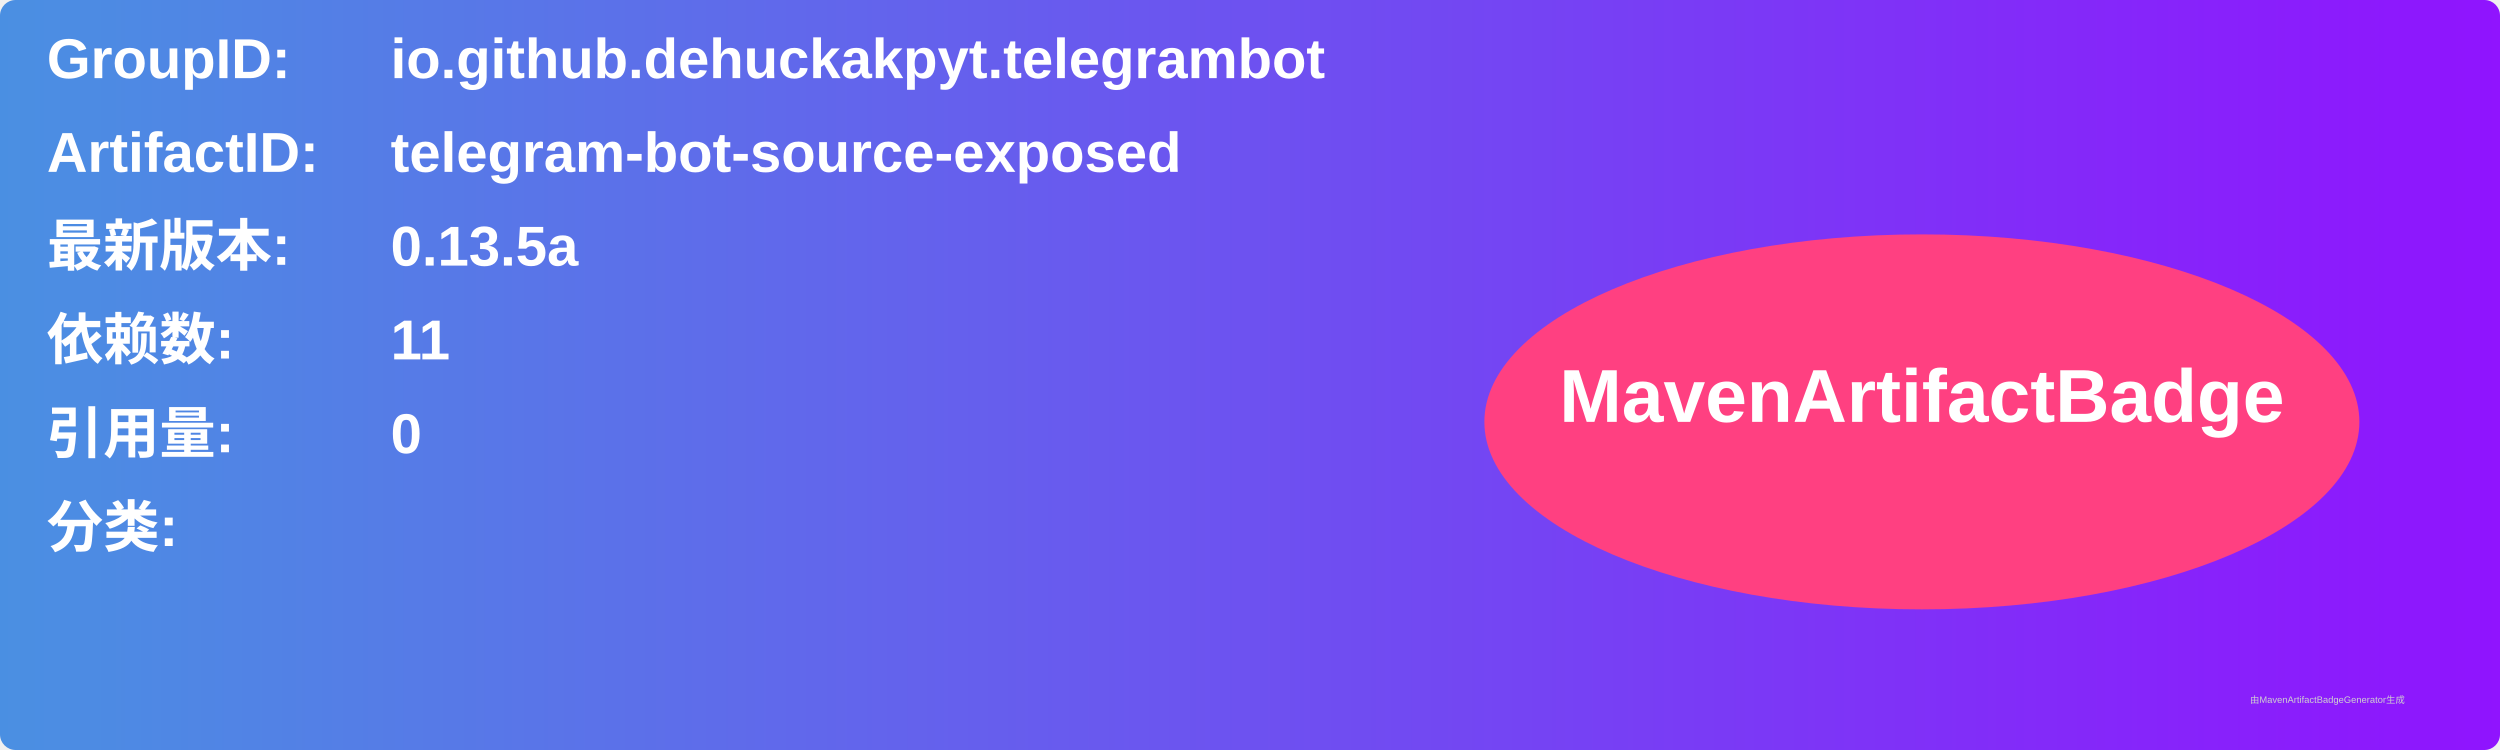
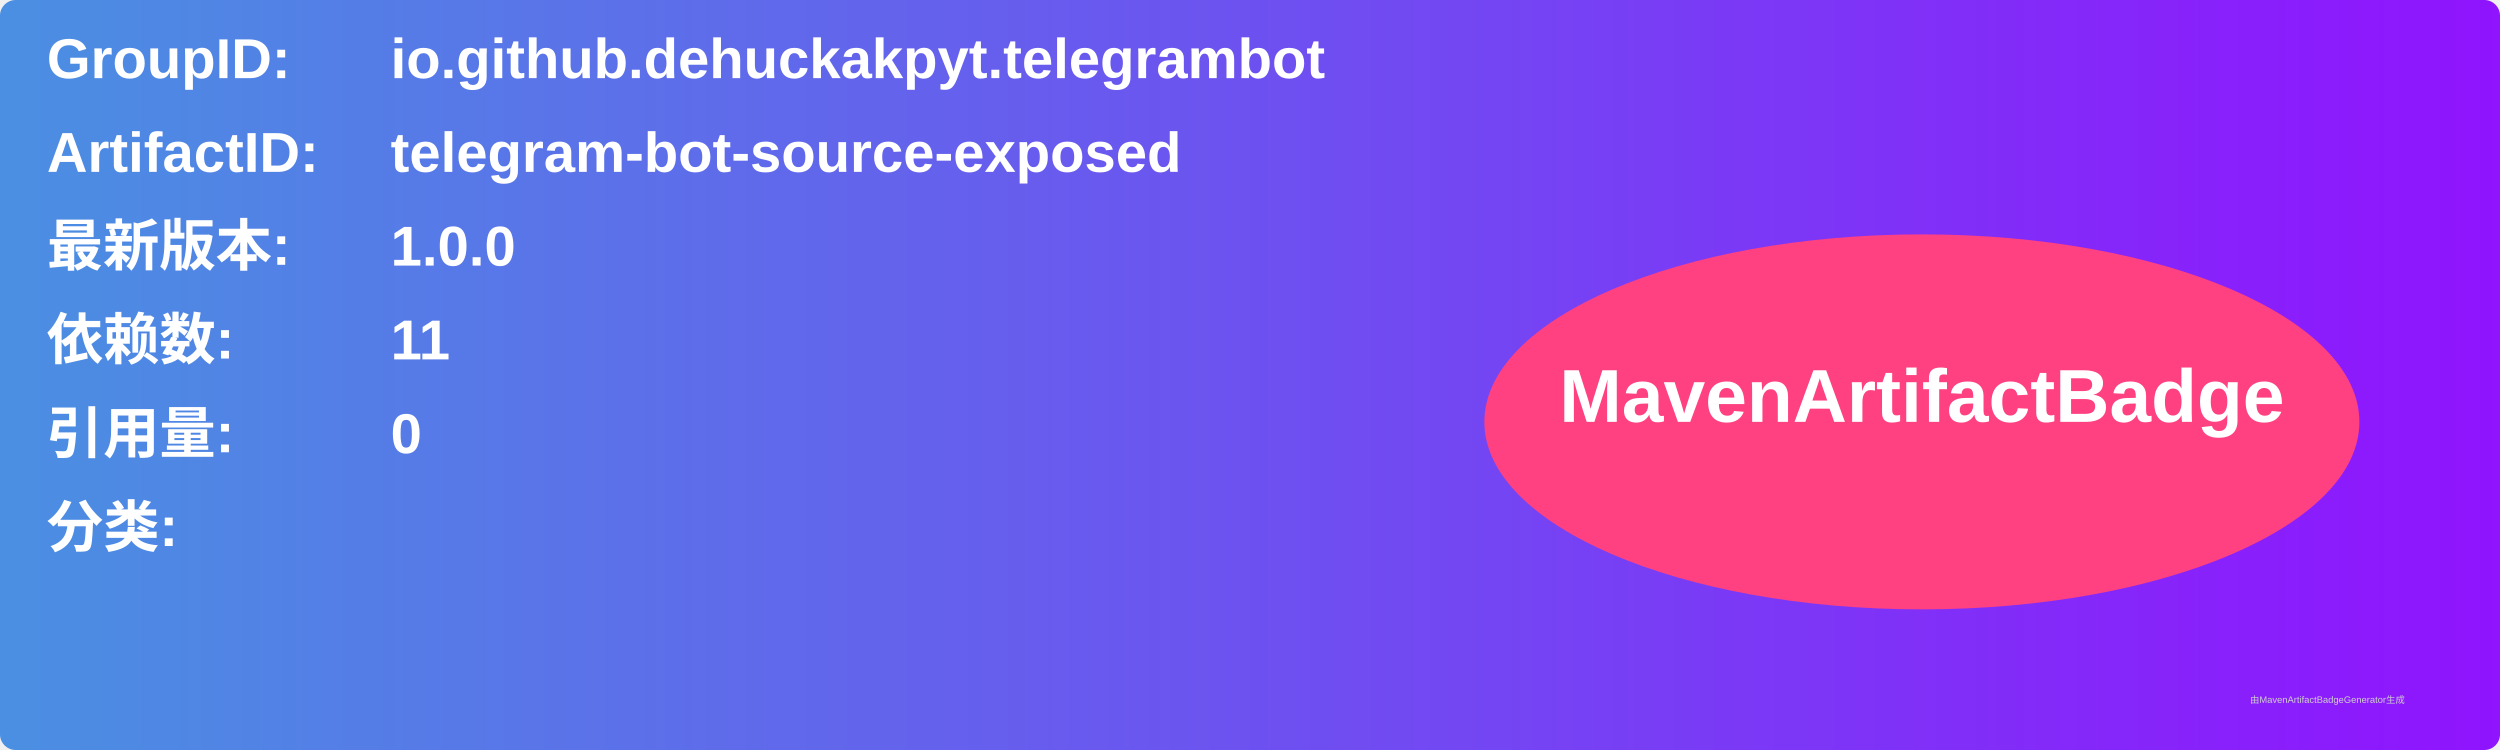
<svg xmlns="http://www.w3.org/2000/svg" width="800" height="240" viewBox="0 0 800 240">
  <linearGradient id="grad" x1="0%" y1="0%" x2="100%" y2="0%">
    <stop offset="0%" stop-color="#4a90e2" />
    <stop offset="100%" stop-color="#9013fe" />
  </linearGradient>
  <rect width="100%" height="100%" rx="5" ry="5" fill="url(#grad)" />
  <g transform="translate(15, 15)">
    <text x="0" y="10" font-family="Arial" font-size="18" fill="white" font-weight="bold" width="260">GroupID:</text>
    <text x="110" y="10" font-family="Arial" font-size="18" fill="white" font-weight="bold" width="460">io.github.dehuckakpyt.telegrambot</text>
    <text x="0" y="40" font-family="Arial" font-size="18" fill="white" font-weight="bold" width="260">ArtifactID:</text>
    <text x="110" y="40" font-family="Arial" font-size="18" fill="white" font-weight="bold" width="460">telegram-bot-source-exposed</text>
    <text x="0" y="70" font-family="Arial" font-size="18" fill="white" font-weight="bold">最新版本:</text>
    <text x="110" y="70" font-family="Arial" font-size="18" fill="white" font-weight="bold">
-       <tspan font-weight="bold">0.13.5a</tspan>
+       <tspan font-weight="bold">1.0.0</tspan>
    </text>
    <text x="0" y="100" font-family="Arial" font-size="18" fill="white" font-weight="bold">依赖数: </text>
    <text x="110" y="100" font-family="Arial" font-size="18" fill="white">
      <tspan font-weight="bold">11</tspan>
    </text>
    <text x="0" y="130" font-family="Arial" font-size="18" fill="white" font-weight="bold">引用量: </text>
    <text x="110" y="130" font-family="Arial" font-size="18" fill="white">
      <tspan font-weight="bold">0</tspan>
    </text>
    <text x="0" y="160" font-family="Arial" font-size="18" fill="white" font-weight="bold">分类:</text>
    <text x="10" y="190" font-family="Arial" font-size="10" fill="white">
      <tspan font-weight="bold" />
    </text>
    <ellipse cx="600" cy="120" rx="140" ry="60" fill="#ff4081" />
    <text x="600" y="120" text-anchor="middle" font-family="Arial" font-size="24" fill="white" font-weight="bold">MavenArtifactBadge</text>
  </g>
  <text x="720" y="225" font-family="Arial" font-size="3" fill="#d0d0d0">由MavenArtifactBadgeGenerator生成</text>
</svg>
